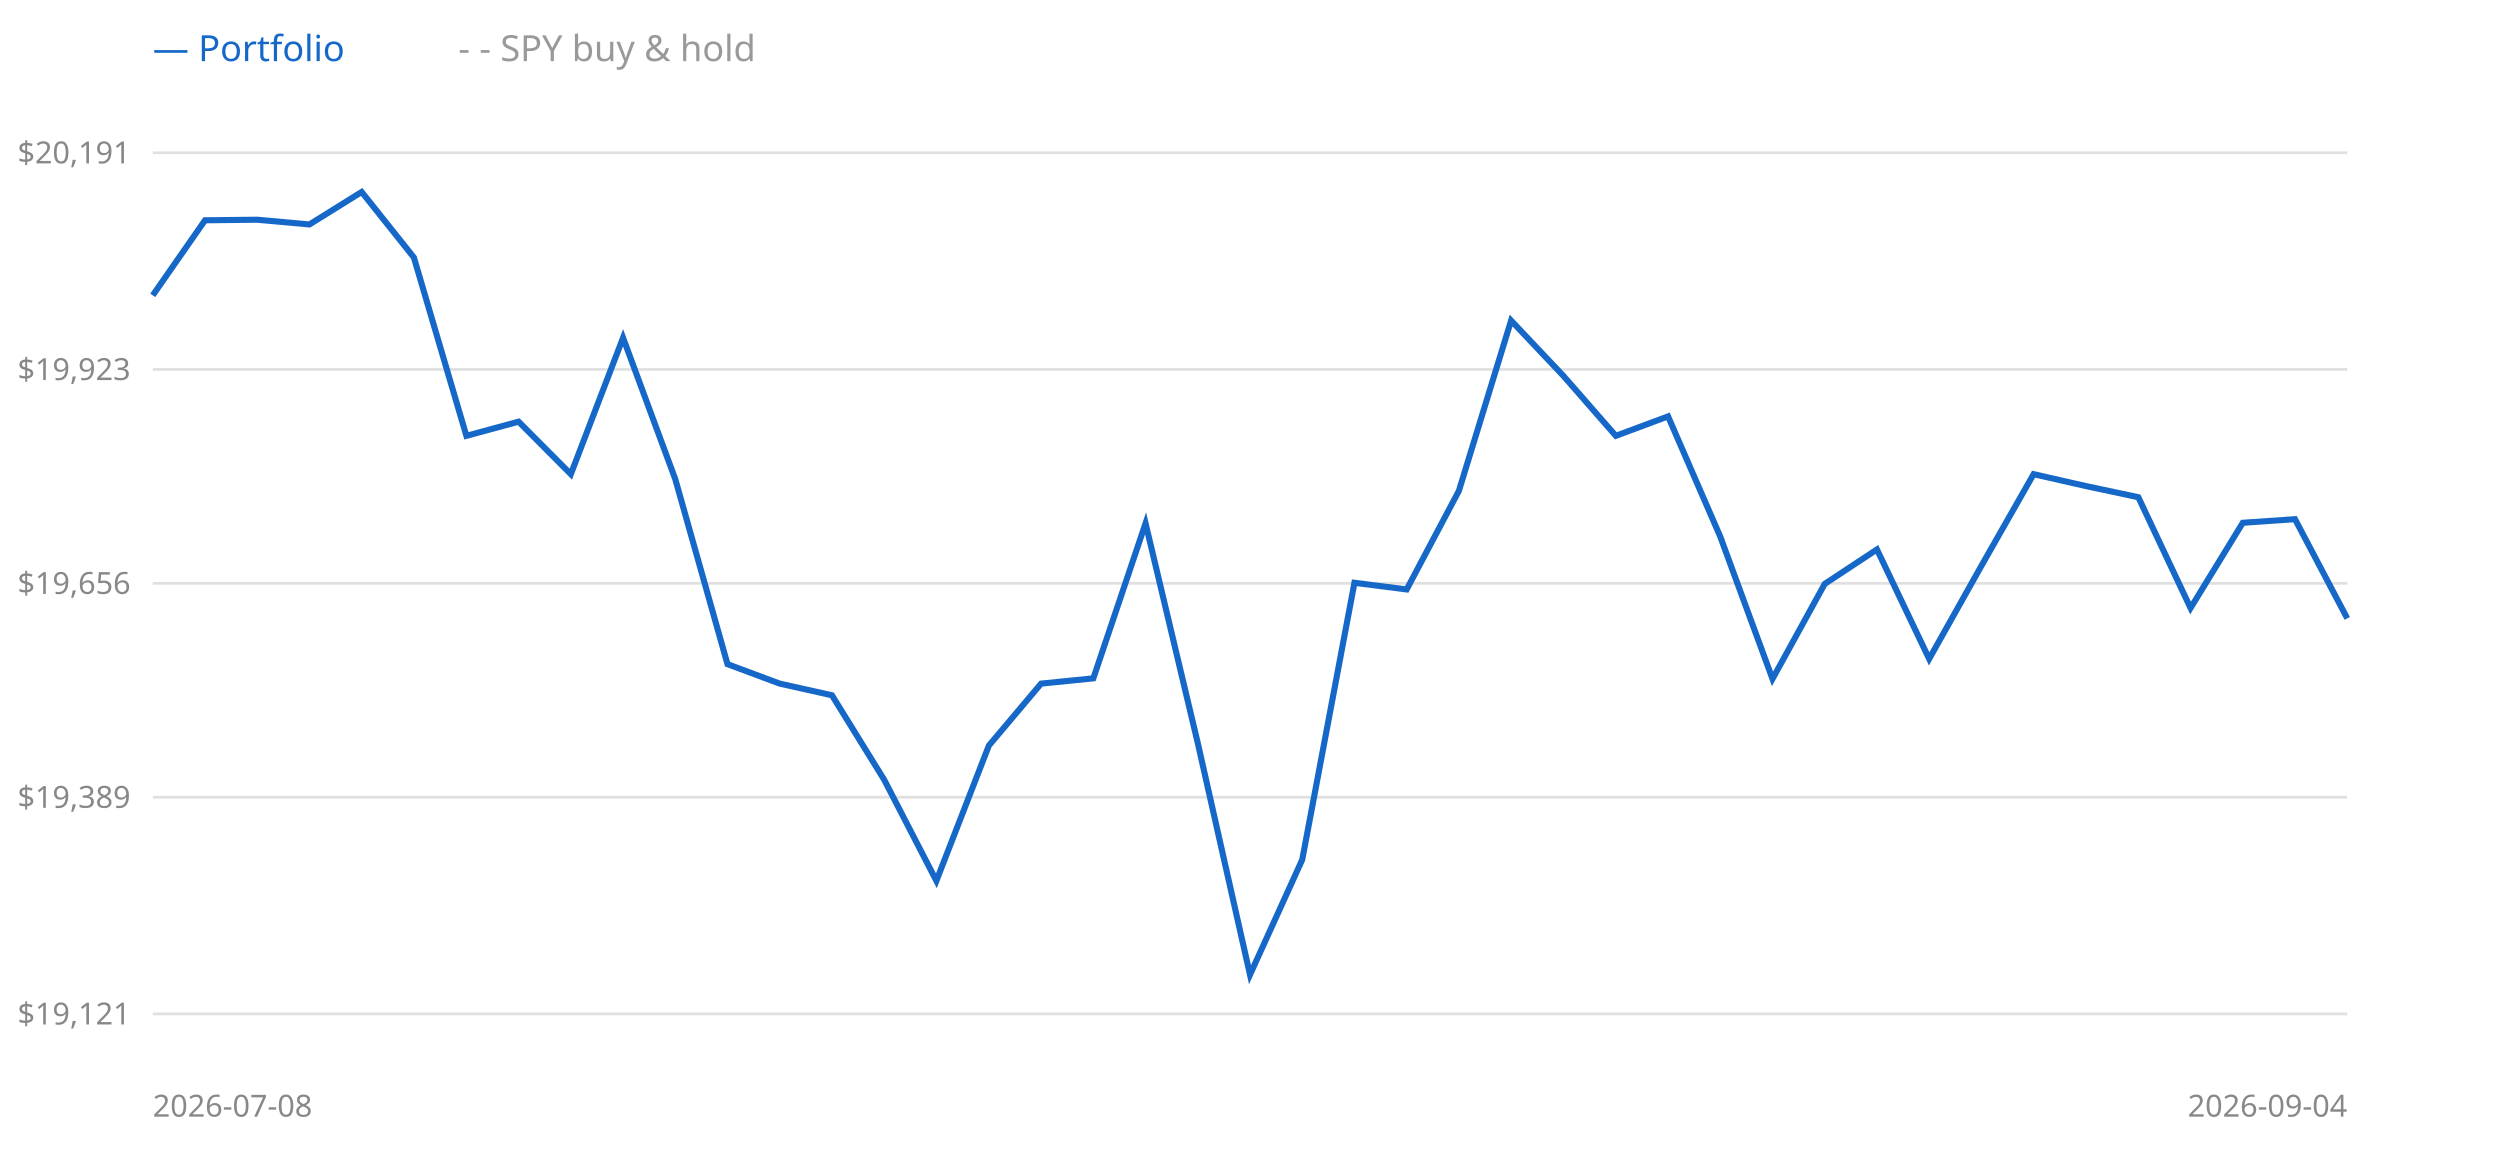
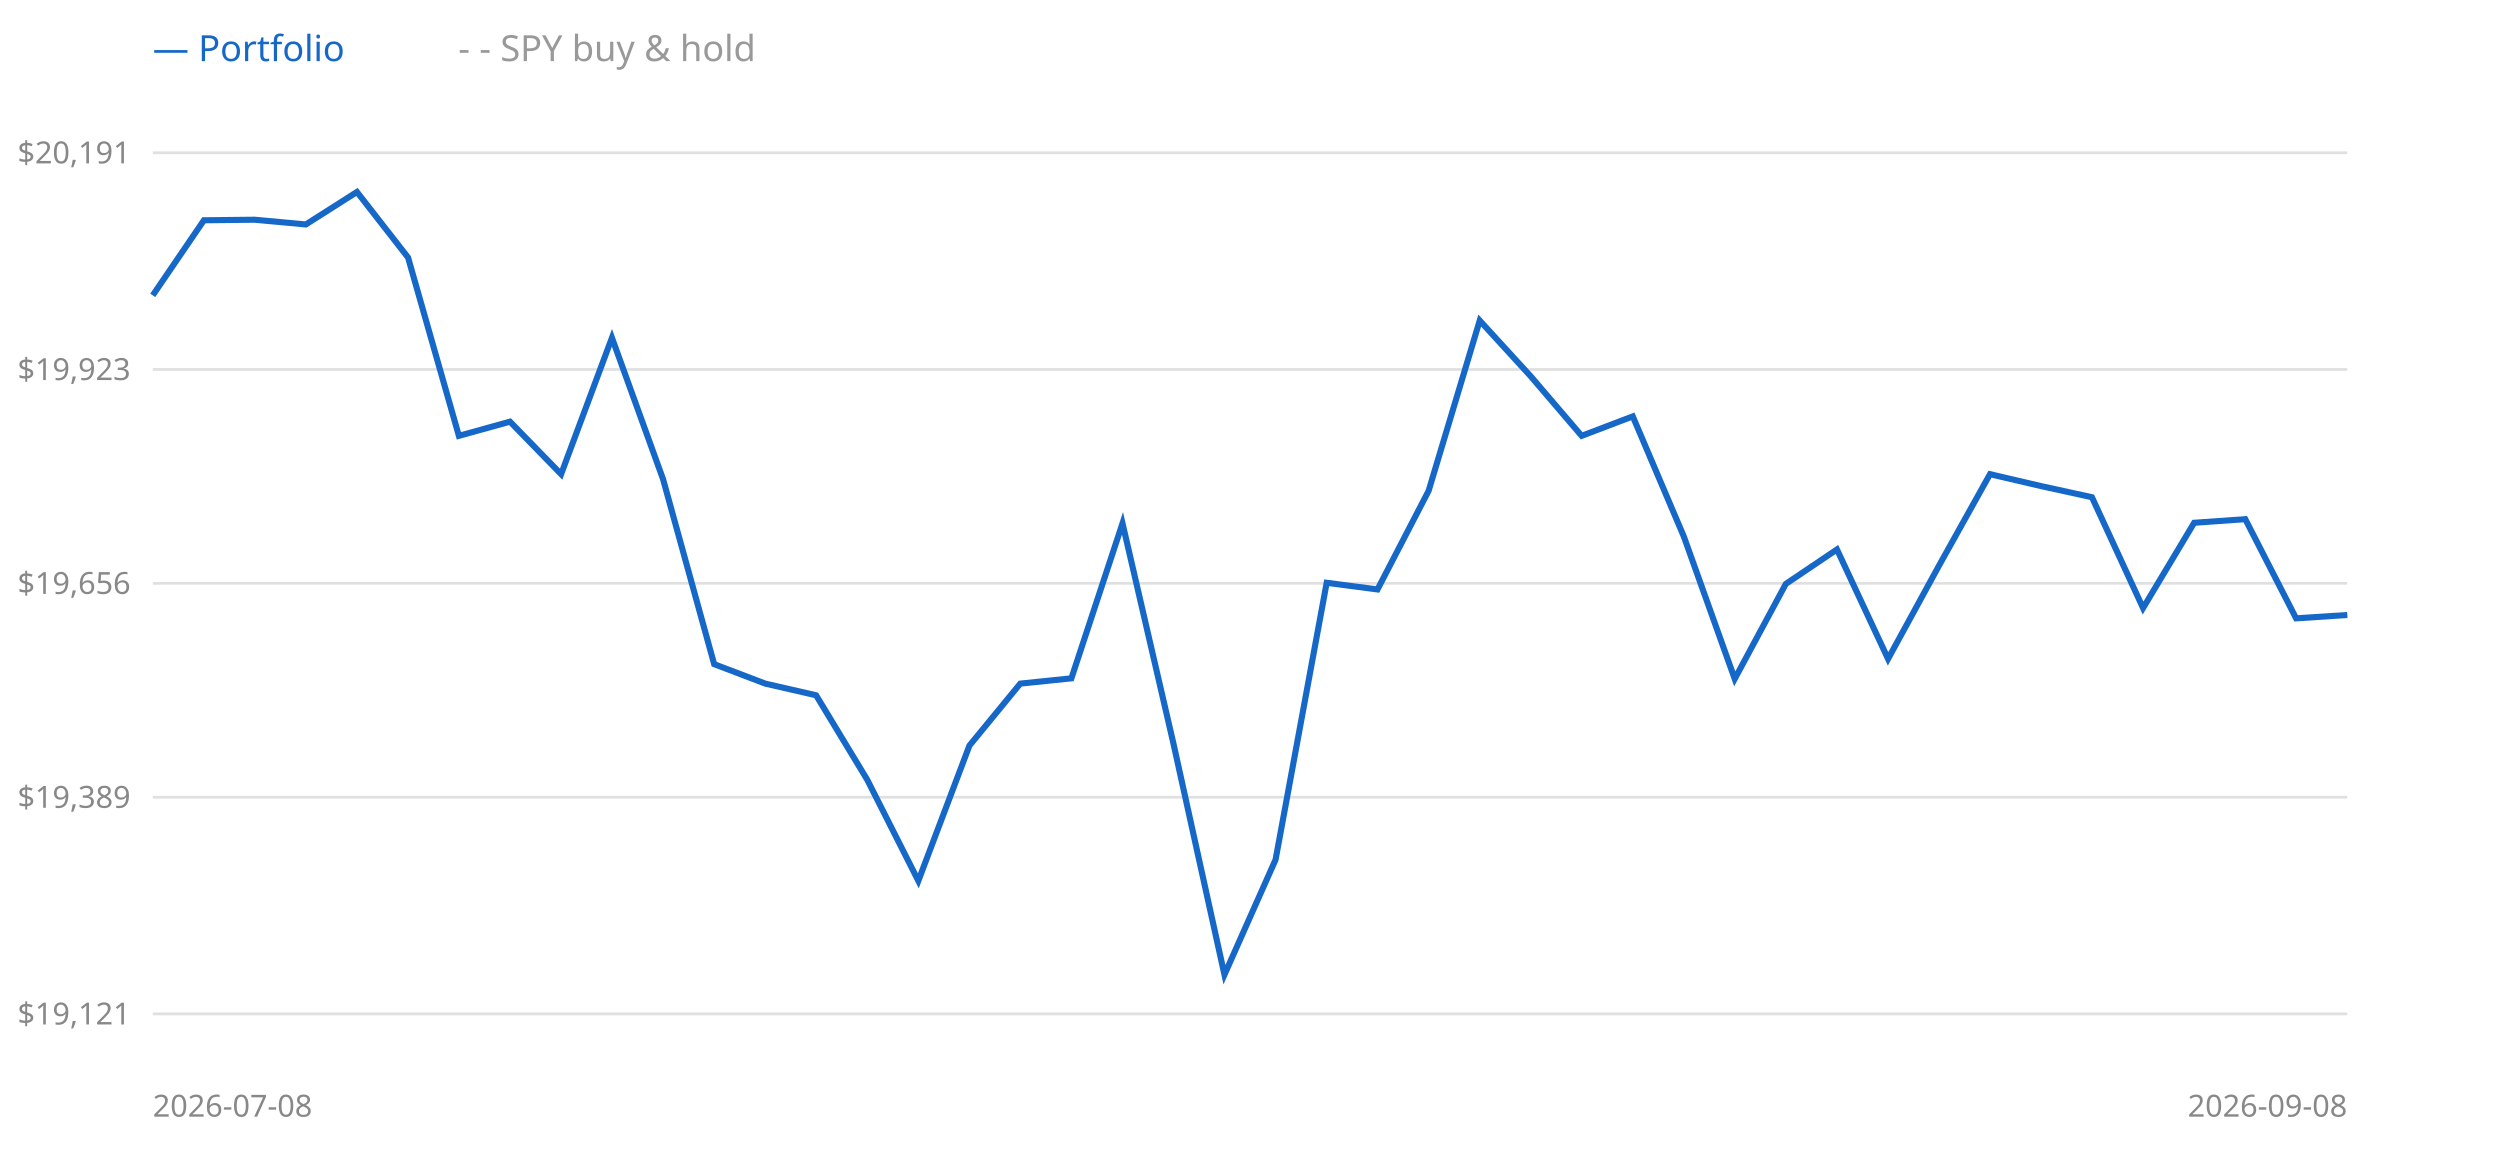
<svg xmlns="http://www.w3.org/2000/svg" width="900" height="420" style="background:#fff">
  <line x1="55" y1="365" x2="845" y2="365" stroke="#e0e0e0" />
  <text x="47" y="365" text-anchor="end" dominant-baseline="middle" font-size="11" fill="#888" font-family="sans-serif">$19,121</text>
  <line x1="55" y1="287" x2="845" y2="287" stroke="#e0e0e0" />
  <text x="47" y="287" text-anchor="end" dominant-baseline="middle" font-size="11" fill="#888" font-family="sans-serif">$19,389</text>
  <line x1="55" y1="210" x2="845" y2="210" stroke="#e0e0e0" />
  <text x="47" y="210" text-anchor="end" dominant-baseline="middle" font-size="11" fill="#888" font-family="sans-serif">$19,656</text>
  <line x1="55" y1="133" x2="845" y2="133" stroke="#e0e0e0" />
  <text x="47" y="133" text-anchor="end" dominant-baseline="middle" font-size="11" fill="#888" font-family="sans-serif">$19,923</text>
  <line x1="55" y1="55" x2="845" y2="55" stroke="#e0e0e0" />
  <text x="47" y="55" text-anchor="end" dominant-baseline="middle" font-size="11" fill="#888" font-family="sans-serif">$20,191</text>
-   <polyline points="55.0,106.3 73.8,79.3 92.6,79.1 111.4,80.8 130.2,69.1 149.0,92.7 167.9,156.9 186.7,151.8 205.5,170.7 224.3,121.6 243.1,172.5 261.9,239.1 280.7,246.1 299.5,250.3 318.3,280.7 337.1,317.1 356.0,268.4 374.8,246.1 393.6,244.2 412.4,188.4 431.2,267.5 450.0,350.9 468.8,309.5 487.6,209.8 506.4,212.2 525.2,176.7 544.0,115.4 562.9,135.4 581.7,156.9 600.5,149.9 619.3,193.2 638.1,244.4 656.9,210.2 675.7,197.8 694.5,237.2 713.3,203.7 732.1,170.7 751.0,175.0 769.8,179.0 788.6,218.9 807.4,188.2 826.2,186.9 845.0,222.6" fill="none" stroke="#999" stroke-width="1.5" stroke-dasharray="4 3" />
-   <polyline points="55.0,106.3 73.8,79.3 92.6,79.1 111.4,80.8 130.2,69.1 149.0,92.7 167.9,156.9 186.7,151.8 205.5,170.7 224.3,121.6 243.1,172.5 261.9,239.1 280.7,246.1 299.5,250.3 318.3,280.7 337.1,317.1 356.0,268.4 374.8,246.1 393.6,244.2 412.4,188.4 431.2,267.5 450.0,350.9 468.8,309.5 487.6,209.8 506.4,212.2 525.2,176.7 544.0,115.4 562.9,135.4 581.7,156.9 600.5,149.9 619.3,193.2 638.1,244.4 656.9,210.2 675.7,197.8 694.5,237.2 713.3,203.7 732.1,170.7 751.0,175.0 769.8,179.0 788.6,218.9 807.4,188.2 826.2,186.9 845.0,222.6" fill="none" stroke="#1668c8" stroke-width="2.2" />
+   <polyline points="55.0,106.3 73.4,79.3 91.7,79.1 110.1,80.8 128.5,69.1 146.9,92.7 165.2,156.9 183.6,151.8 202.0,170.7 220.3,121.6 238.7,172.5 257.1,239.1 275.5,246.1 293.8,250.3 312.2,280.7 330.6,317.1 349.0,268.4 367.3,246.1 385.7,244.2 404.1,188.4 422.4,267.5 440.8,350.9 459.2,309.5 477.6,209.8 495.9,212.2 514.3,176.7 532.7,115.4 551.0,135.4 569.4,156.9 587.8,149.9 606.2,193.2 624.5,244.4 642.9,210.2 661.3,197.8 679.7,237.2 698.0,203.7 716.4,170.7 734.8,175.0 753.1,179.0 771.5,218.9 789.9,188.2 808.3,186.9 826.6,222.6 845.0,221.4" fill="none" stroke="#999" stroke-width="1.5" stroke-dasharray="4 3" />
+   <polyline points="55.0,106.3 73.4,79.3 91.7,79.1 110.1,80.8 128.5,69.1 146.9,92.7 165.2,156.9 183.6,151.8 202.0,170.7 220.3,121.6 238.7,172.5 257.1,239.1 275.5,246.1 293.8,250.3 312.2,280.7 330.6,317.1 349.0,268.4 367.3,246.1 385.7,244.2 404.1,188.4 422.4,267.5 440.8,350.9 459.2,309.5 477.6,209.8 495.9,212.2 514.3,176.7 532.7,115.4 551.0,135.4 569.4,156.9 587.8,149.9 606.2,193.2 624.5,244.4 642.9,210.2 661.3,197.8 679.7,237.2 698.0,203.7 716.4,170.7 734.8,175.0 753.1,179.0 771.5,218.9 789.9,188.2 808.3,186.9 826.6,222.6 845.0,221.4" fill="none" stroke="#1668c8" stroke-width="2.2" />
  <text x="55" y="22" font-size="13" font-family="sans-serif" fill="#1668c8">— Portfolio</text>
  <text x="165" y="22" font-size="13" font-family="sans-serif" fill="#999">- - SPY buy &amp; hold</text>
  <text x="55" y="402" font-size="11" font-family="sans-serif" fill="#888">2026-07-08</text>
-   <text x="845" y="402" text-anchor="end" font-size="11" font-family="sans-serif" fill="#888">2026-09-04</text>
+   <text x="845" y="402" text-anchor="end" font-size="11" font-family="sans-serif" fill="#888">2026-09-08</text>
</svg>
